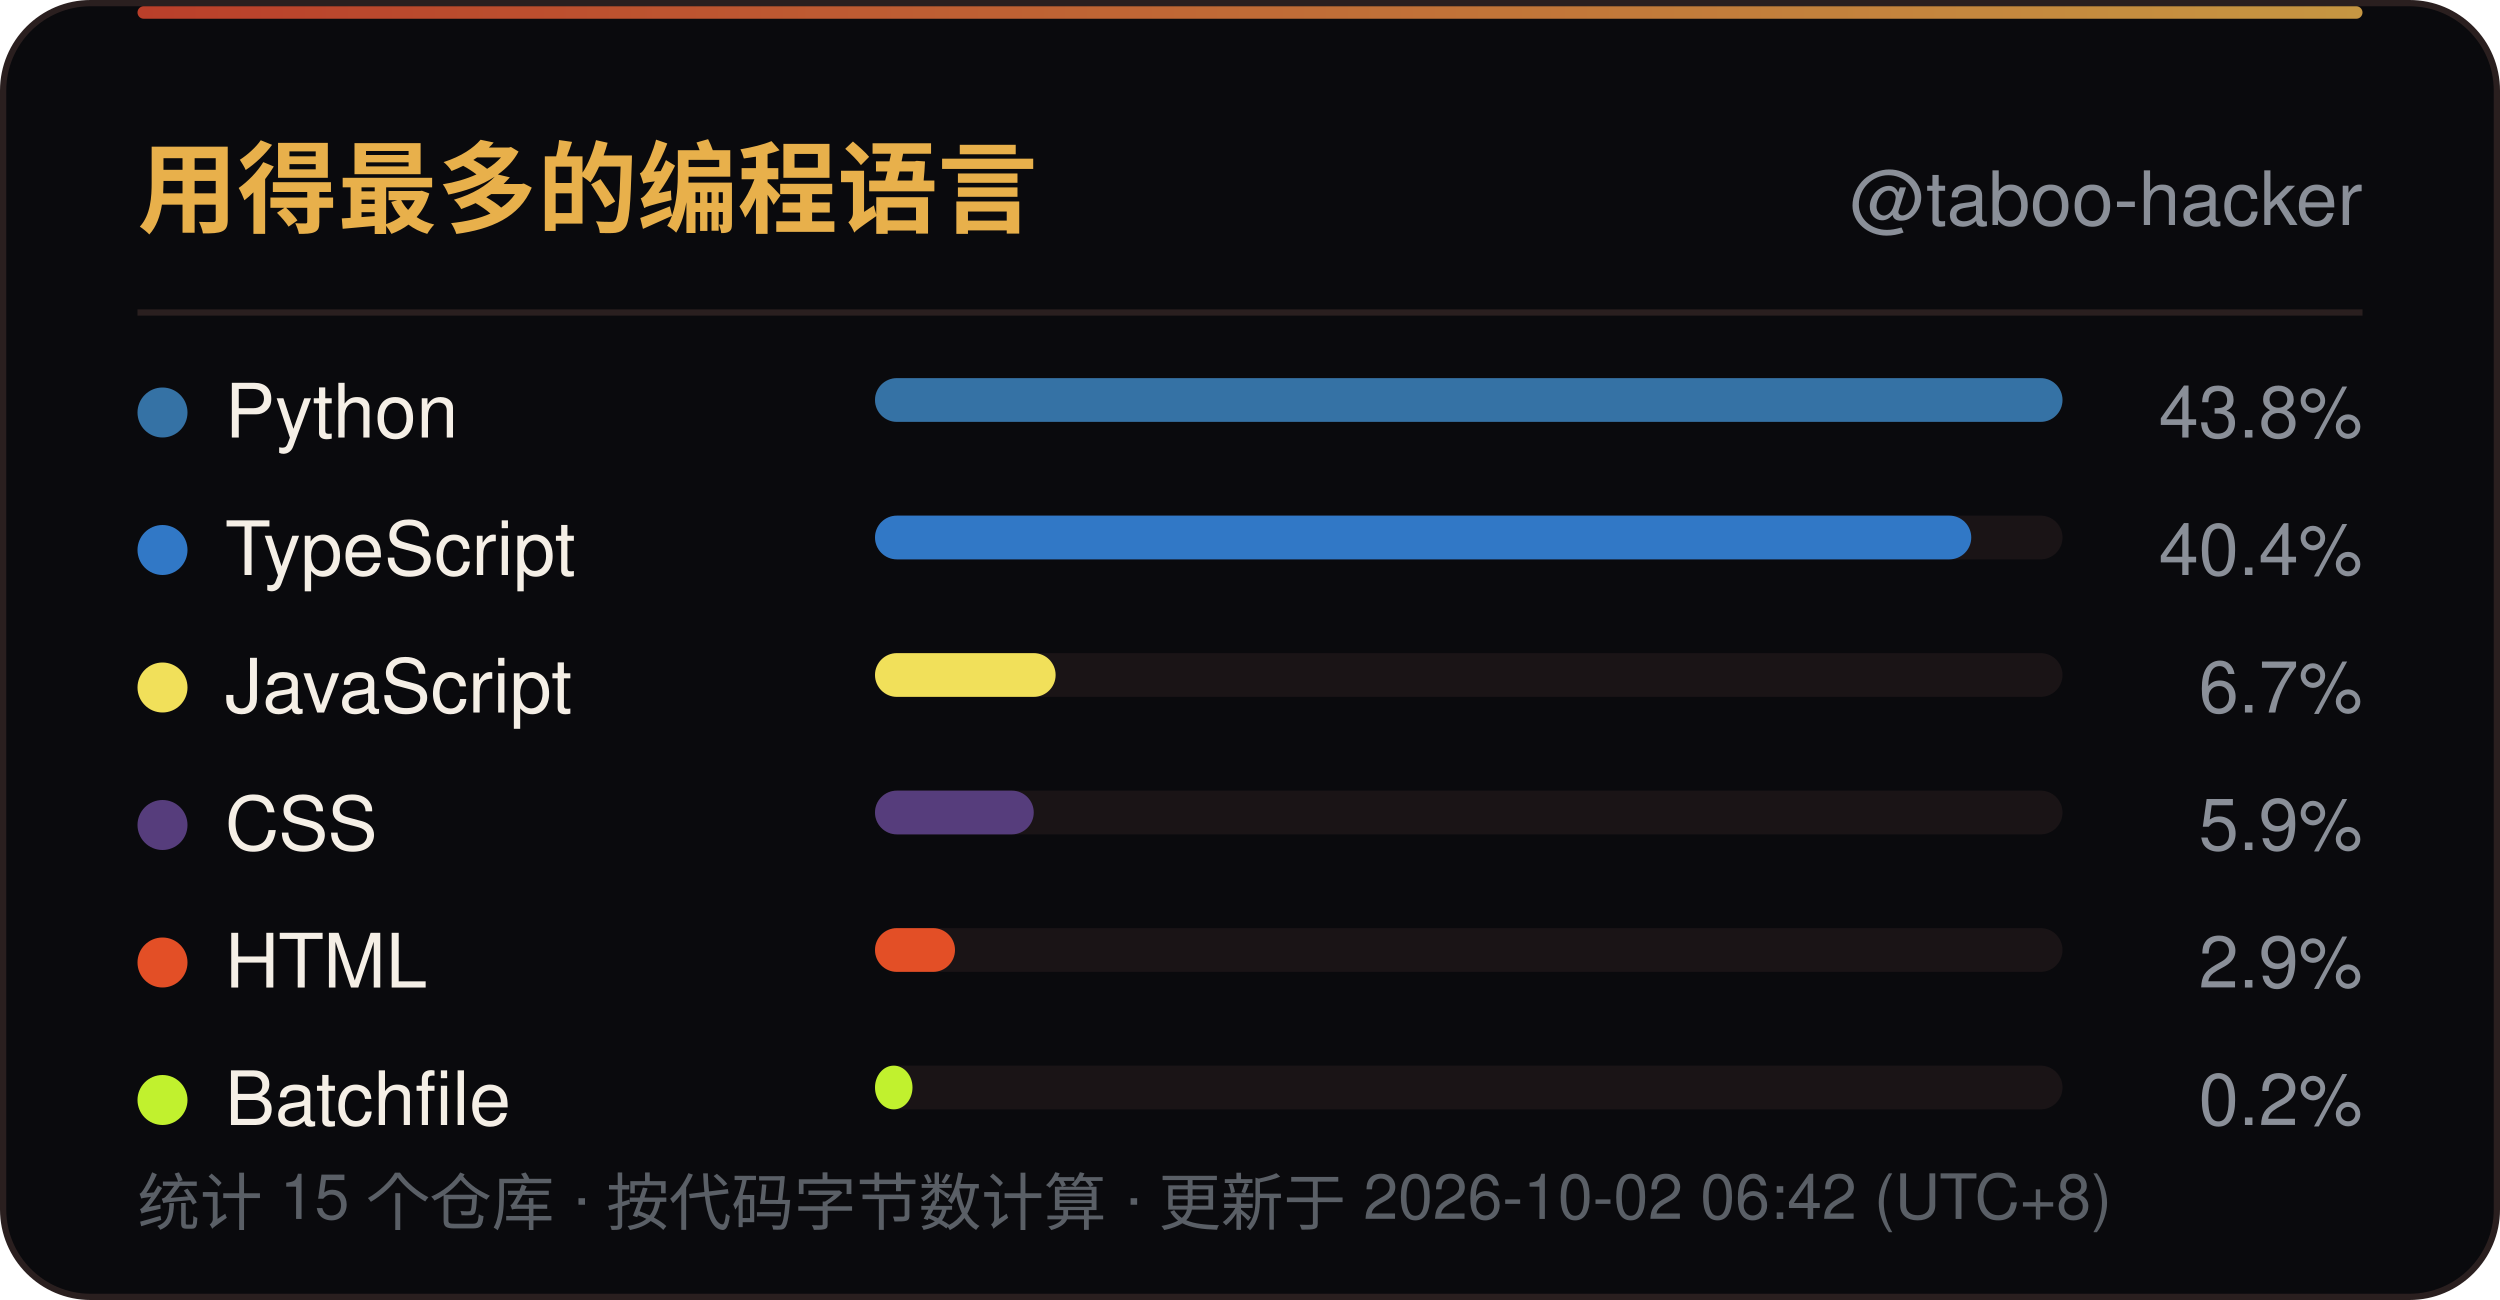
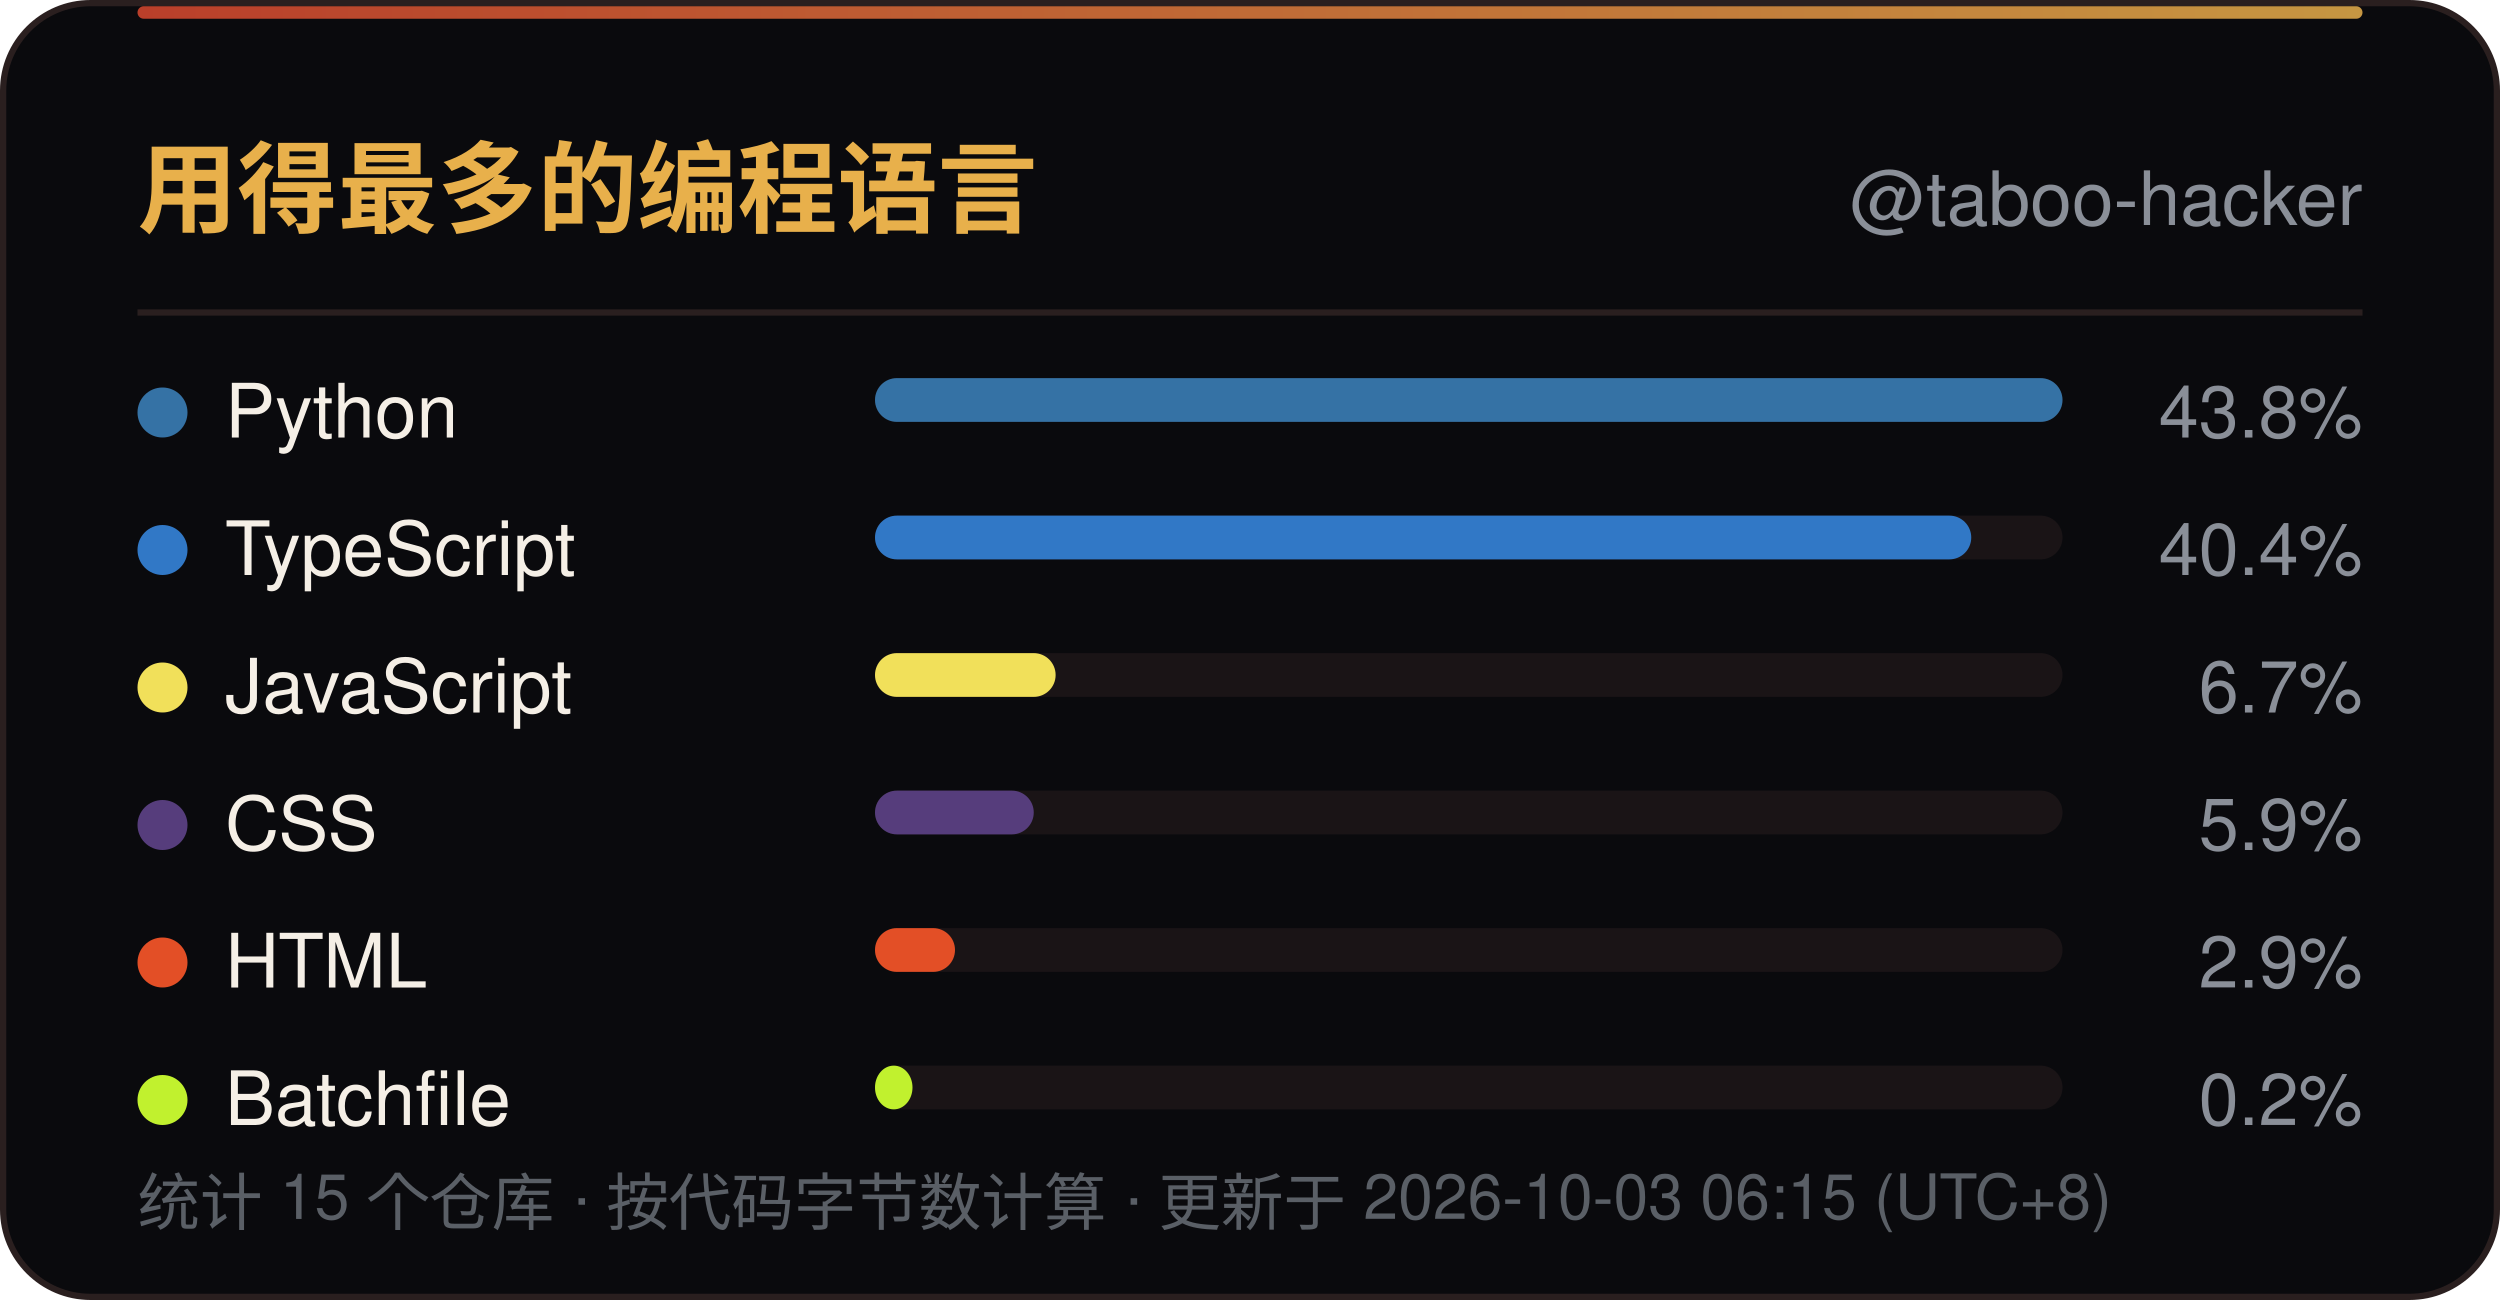
<svg xmlns="http://www.w3.org/2000/svg" width="400" height="208" viewBox="0 0 400 208" role="img" aria-label="用得最多的编程语言">
  <defs>
    <linearGradient id="line" x1="0" y1="0" x2="1" y2="0">
      <stop offset="0" stop-color="#D9482F" />
      <stop offset="1" stop-color="#E8B04B" />
    </linearGradient>
    <linearGradient id="sweep" x1="0" y1="0" x2="1" y2="0">
      <stop offset="0" stop-color="#E8B04B" stop-opacity="0" />
      <stop offset="0.5" stop-color="#E8B04B" stop-opacity="0.6" />
      <stop offset="1" stop-color="#E8B04B" stop-opacity="0" />
    </linearGradient>
  </defs>
  <rect x="0.5" y="0.5" width="399" height="207" rx="14" fill="#0A0A0D" stroke="#2A1F1F" />
  <rect x="22" y="1" width="356" height="2" rx="1" fill="url(#line)" opacity="0.85" />
  <rect x="-140" y="1" width="140" height="2.5" fill="url(#sweep)">
    <animate attributeName="x" values="-140;400" dur="6s" repeatCount="indefinite" />
  </rect>
  <text x="22" y="36" font-family="'Segoe UI',Ubuntu,'Microsoft YaHei','PingFang SC','Noto Sans SC',-apple-system,BlinkMacSystemFont,Helvetica,Arial,sans-serif" font-size="16" font-weight="700" fill="#E8B04B">用得最多的编程语言</text>
  <text x="378" y="36" text-anchor="end" font-family="'Segoe UI',Ubuntu,'Microsoft YaHei','PingFang SC','Noto Sans SC',-apple-system,BlinkMacSystemFont,Helvetica,Arial,sans-serif" font-size="12" fill="#8A8F98">@taboo-hacker</text>
  <line x1="22" y1="50" x2="378" y2="50" stroke="#2A1F1F" />
  <circle cx="26" cy="66.0" r="4" fill="#3572A5" />
  <text x="36" y="70.0" font-family="'Segoe UI',Ubuntu,'Microsoft YaHei','PingFang SC','Noto Sans SC',-apple-system,BlinkMacSystemFont,Helvetica,Arial,sans-serif" font-size="12" fill="#F5EFE6">Python</text>
  <rect x="140" y="60.5" width="190" height="7" rx="3.5" fill="#1A1416" />
  <rect x="140" y="60.5" width="190.0" height="7" rx="3.5" fill="#3572A5" />
  <text x="378" y="70.0" text-anchor="end" font-family="'Segoe UI',Ubuntu,'Microsoft YaHei','PingFang SC','Noto Sans SC',-apple-system,BlinkMacSystemFont,Helvetica,Arial,sans-serif" font-size="11.5" fill="#8A8F98">43.8%</text>
  <circle cx="26" cy="88.0" r="4" fill="#3178C6" />
  <text x="36" y="92.0" font-family="'Segoe UI',Ubuntu,'Microsoft YaHei','PingFang SC','Noto Sans SC',-apple-system,BlinkMacSystemFont,Helvetica,Arial,sans-serif" font-size="12" fill="#F5EFE6">TypeScript</text>
  <rect x="140" y="82.5" width="190" height="7" rx="3.5" fill="#1A1416" />
  <rect x="140" y="82.5" width="175.4" height="7" rx="3.5" fill="#3178C6" />
  <text x="378" y="92.0" text-anchor="end" font-family="'Segoe UI',Ubuntu,'Microsoft YaHei','PingFang SC','Noto Sans SC',-apple-system,BlinkMacSystemFont,Helvetica,Arial,sans-serif" font-size="11.5" fill="#8A8F98">40.4%</text>
  <circle cx="26" cy="110.0" r="4" fill="#F1E05A" />
  <text x="36" y="114.0" font-family="'Segoe UI',Ubuntu,'Microsoft YaHei','PingFang SC','Noto Sans SC',-apple-system,BlinkMacSystemFont,Helvetica,Arial,sans-serif" font-size="12" fill="#F5EFE6">JavaScript</text>
  <rect x="140" y="104.5" width="190" height="7" rx="3.5" fill="#1A1416" />
  <rect x="140" y="104.5" width="28.9" height="7" rx="3.5" fill="#F1E05A" />
  <text x="378" y="114.0" text-anchor="end" font-family="'Segoe UI',Ubuntu,'Microsoft YaHei','PingFang SC','Noto Sans SC',-apple-system,BlinkMacSystemFont,Helvetica,Arial,sans-serif" font-size="11.5" fill="#8A8F98">6.7%</text>
  <circle cx="26" cy="132.0" r="4" fill="#563D7C" />
  <text x="36" y="136.0" font-family="'Segoe UI',Ubuntu,'Microsoft YaHei','PingFang SC','Noto Sans SC',-apple-system,BlinkMacSystemFont,Helvetica,Arial,sans-serif" font-size="12" fill="#F5EFE6">CSS</text>
  <rect x="140" y="126.5" width="190" height="7" rx="3.5" fill="#1A1416" />
  <rect x="140" y="126.5" width="25.4" height="7" rx="3.5" fill="#563D7C" />
  <text x="378" y="136.0" text-anchor="end" font-family="'Segoe UI',Ubuntu,'Microsoft YaHei','PingFang SC','Noto Sans SC',-apple-system,BlinkMacSystemFont,Helvetica,Arial,sans-serif" font-size="11.5" fill="#8A8F98">5.9%</text>
  <circle cx="26" cy="154.0" r="4" fill="#E34F26" />
  <text x="36" y="158.0" font-family="'Segoe UI',Ubuntu,'Microsoft YaHei','PingFang SC','Noto Sans SC',-apple-system,BlinkMacSystemFont,Helvetica,Arial,sans-serif" font-size="12" fill="#F5EFE6">HTML</text>
  <rect x="140" y="148.5" width="190" height="7" rx="3.5" fill="#1A1416" />
  <rect x="140" y="148.5" width="12.8" height="7" rx="3.5" fill="#E34F26" />
  <text x="378" y="158.0" text-anchor="end" font-family="'Segoe UI',Ubuntu,'Microsoft YaHei','PingFang SC','Noto Sans SC',-apple-system,BlinkMacSystemFont,Helvetica,Arial,sans-serif" font-size="11.5" fill="#8A8F98">2.9%</text>
  <circle cx="26" cy="176.0" r="4" fill="#C1F12E" />
  <text x="36" y="180.0" font-family="'Segoe UI',Ubuntu,'Microsoft YaHei','PingFang SC','Noto Sans SC',-apple-system,BlinkMacSystemFont,Helvetica,Arial,sans-serif" font-size="12" fill="#F5EFE6">Batchfile</text>
  <rect x="140" y="170.5" width="190" height="7" rx="3.5" fill="#1A1416" />
  <rect x="140" y="170.5" width="6.0" height="7" rx="3.5" fill="#C1F12E" />
  <text x="378" y="180.0" text-anchor="end" font-family="'Segoe UI',Ubuntu,'Microsoft YaHei','PingFang SC','Noto Sans SC',-apple-system,BlinkMacSystemFont,Helvetica,Arial,sans-serif" font-size="11.5" fill="#8A8F98">0.2%</text>
-   <text x="22" y="196" font-family="'Segoe UI',Ubuntu,'Microsoft YaHei','PingFang SC','Noto Sans SC',-apple-system,BlinkMacSystemFont,Helvetica,Arial,sans-serif" font-size="10" fill="#5A5F66">统计 15 个仓库 · 按代码字节数计算 · 更新于 2026-10-02 06:42 (UTC+8)</text>
+   <text x="22" y="196" font-family="'Segoe UI',Ubuntu,'Microsoft YaHei','PingFang SC','Noto Sans SC',-apple-system,BlinkMacSystemFont,Helvetica,Arial,sans-serif" font-size="10" fill="#5A5F66">统计 15 个仓库 · 按代码字节数计算 · 更新于 2026-10-03 06:15 (UTC+8)</text>
</svg>
